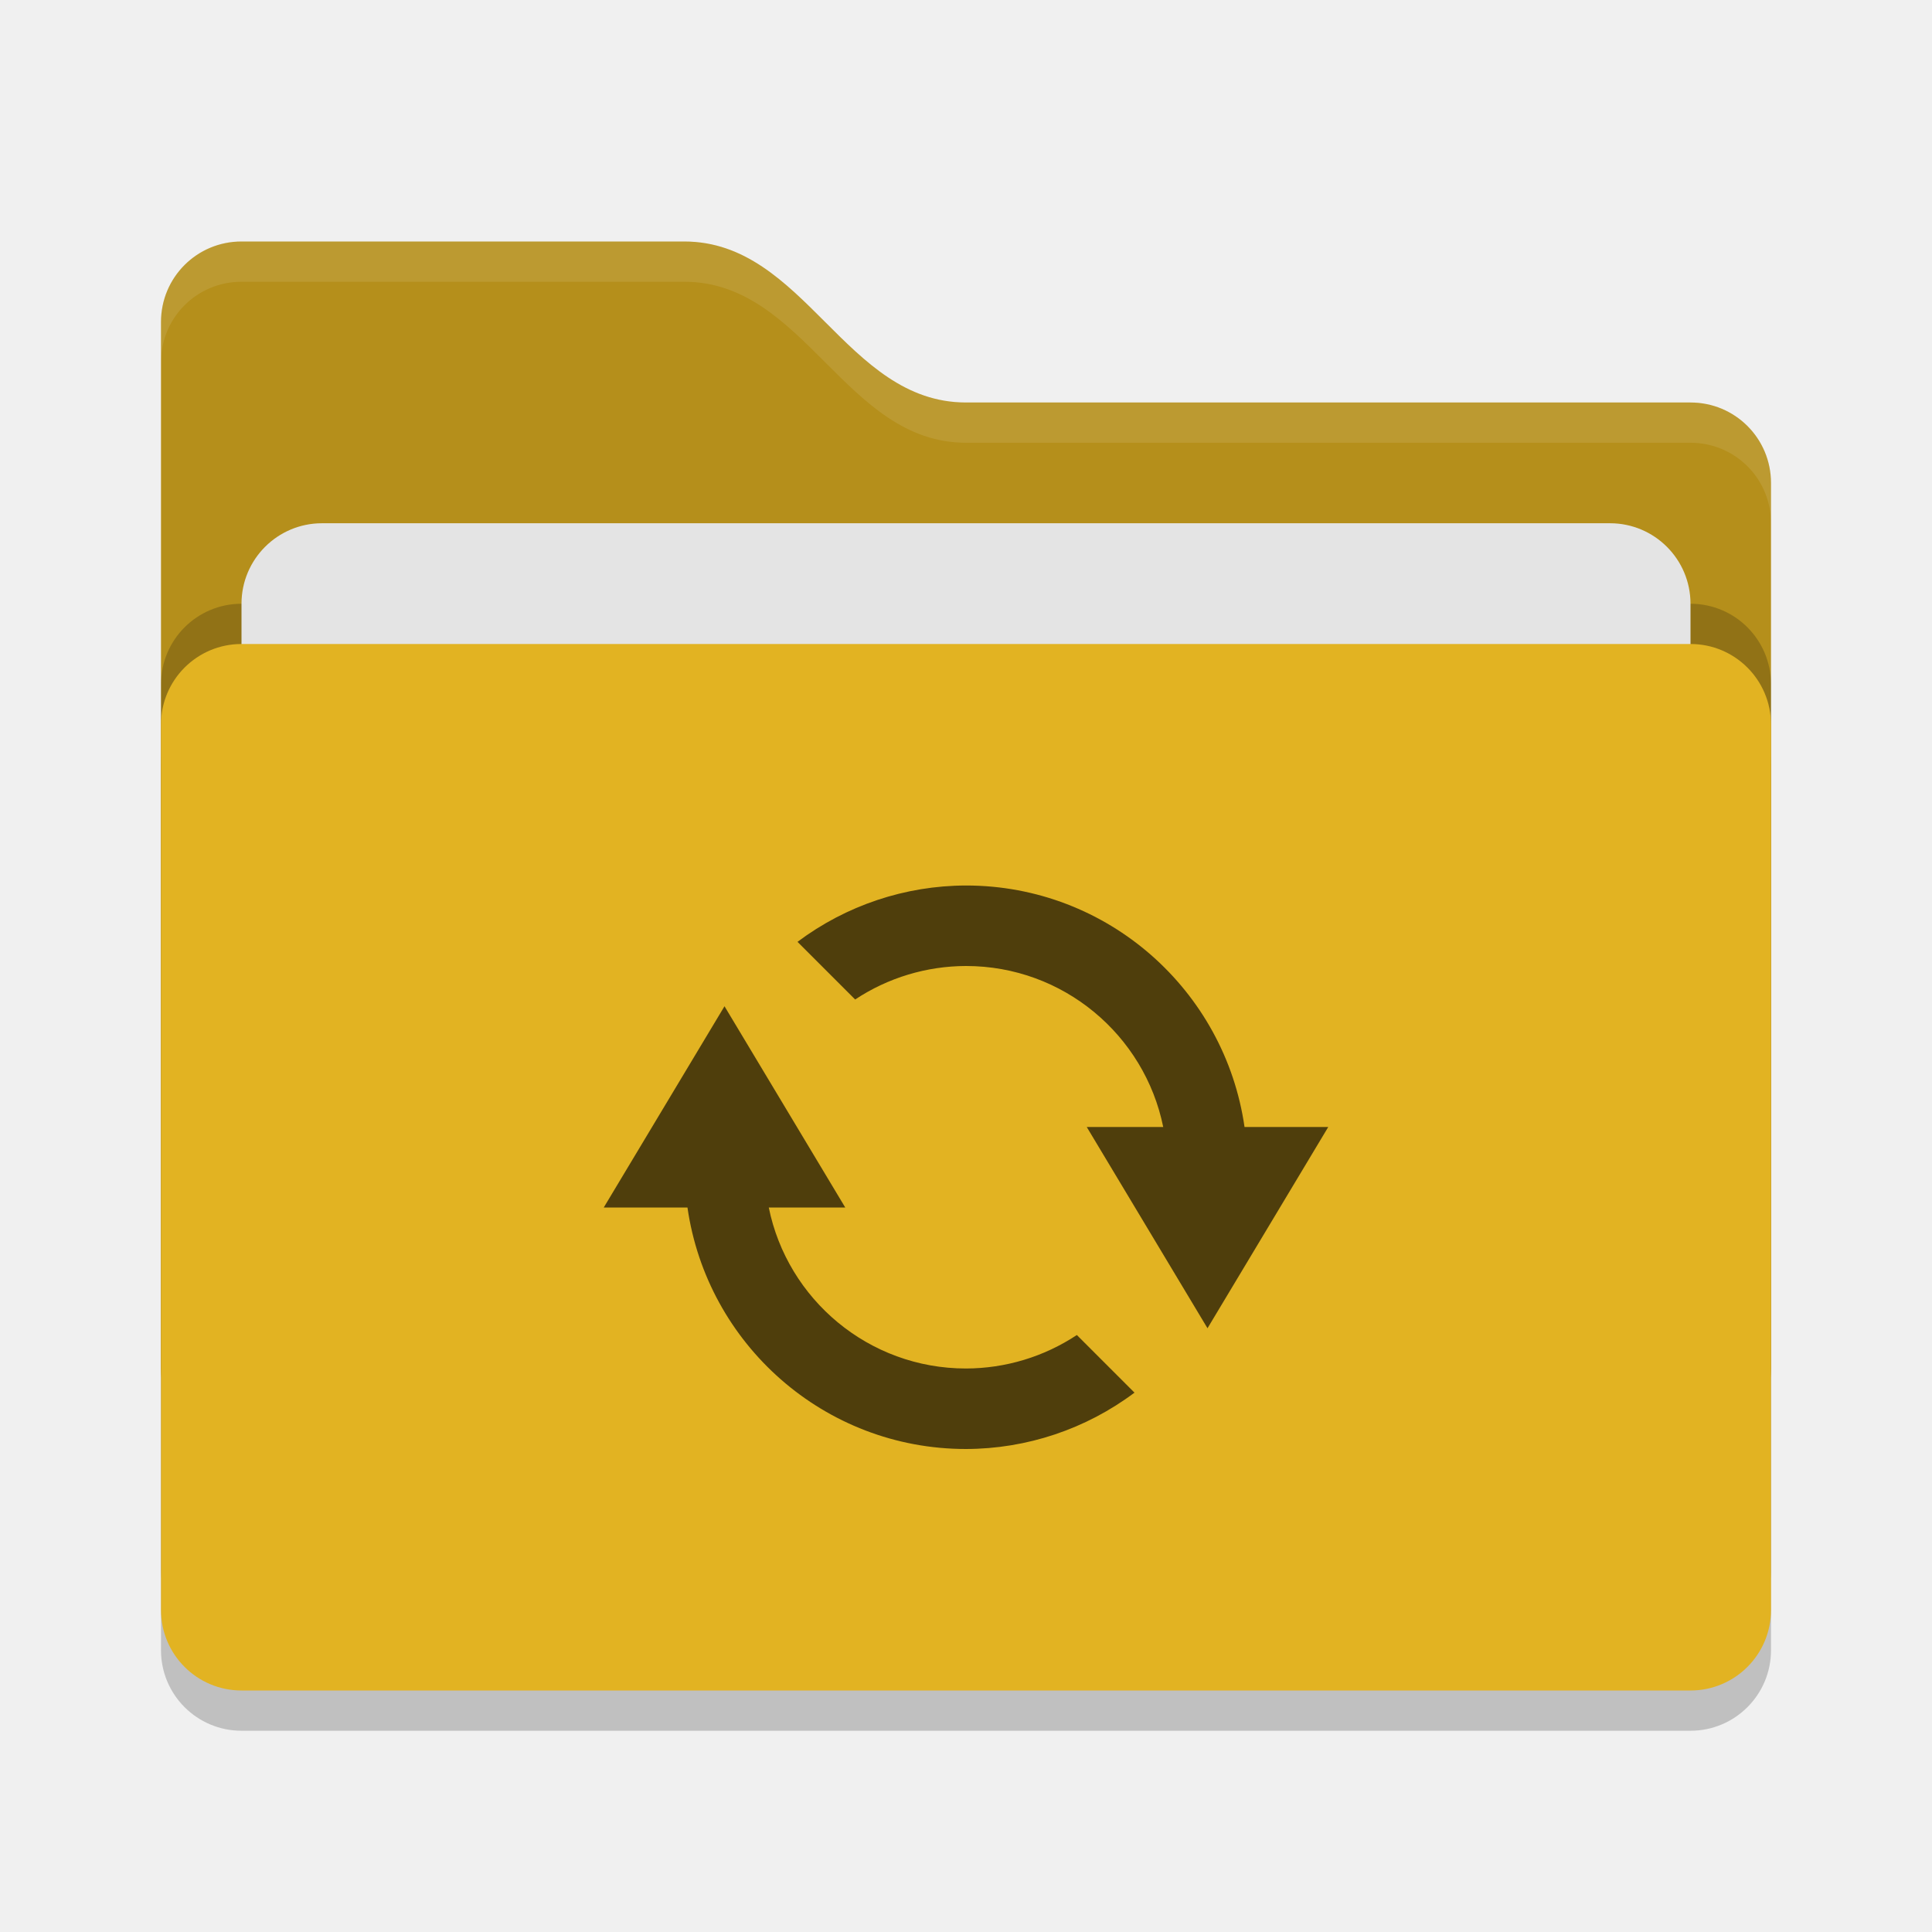
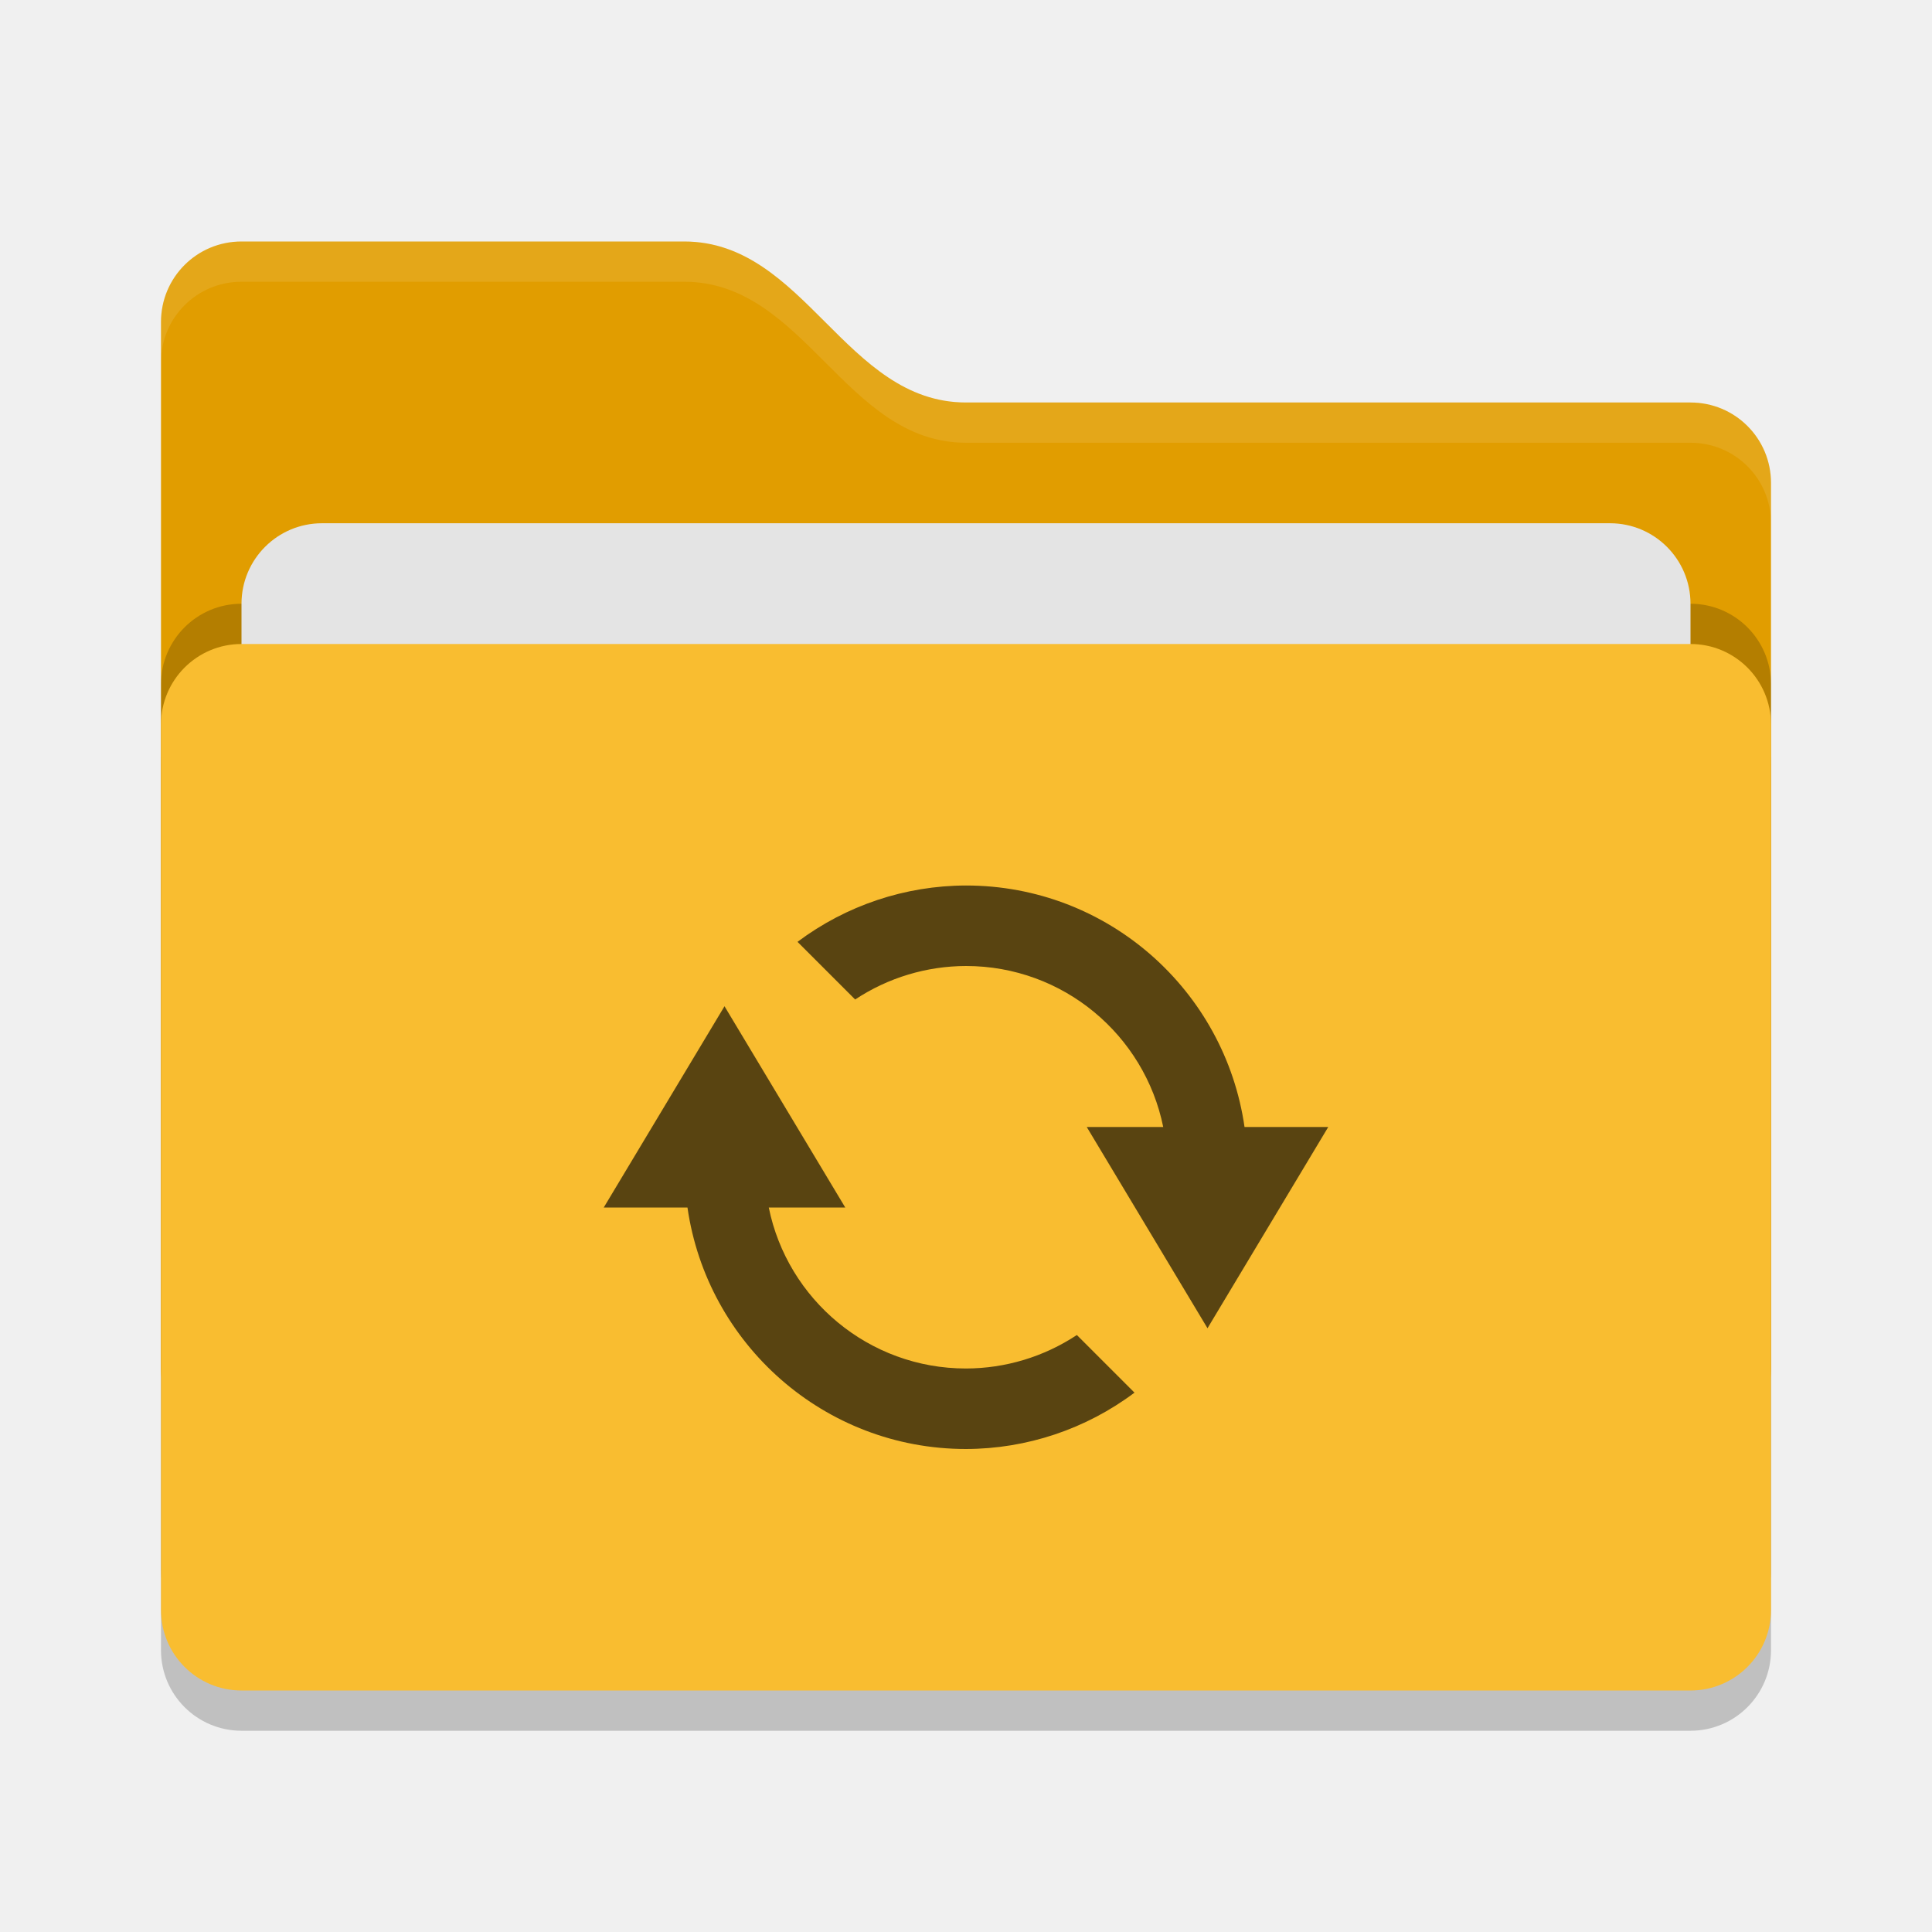
<svg xmlns="http://www.w3.org/2000/svg" width="48" height="48" version="1">
  <rect style="opacity:0.2" width="40" height="26" x="4" y="17" rx="2" ry="2" />
-   <path style="fill:#b58f1b" d="M 4,34 C 4,35.108 4.892,36 6,36 H 42 C 43.108,36 44,35.108 44,34 V 12 C 44,10.892 43.108,10 42,10 H 24 C 21,10 20,6 17,6 H 6 C 4.892,6 4,6.892 4,8" />
+   <path style="fill:#e19d00" d="M 4,34 C 4,35.108 4.892,36 6,36 H 42 C 43.108,36 44,35.108 44,34 V 12 C 44,10.892 43.108,10 42,10 H 24 C 21,10 20,6 17,6 H 6 C 4.892,6 4,6.892 4,8" />
  <rect style="opacity:0.2" width="40" height="26" x="4" y="15" rx="2" ry="2" />
  <rect style="fill:#e4e4e4" width="36" height="16" x="6" y="13" rx="2" ry="2" />
-   <rect style="fill:#e2b322" width="40" height="26" x="4" y="16" rx="2" ry="2" />
+   <rect style="fill:#f9bd30" width="40" height="26" x="4" y="16" rx="2" ry="2" />
  <path style="opacity:0.1;fill:#ffffff" d="M 6,6 C 4.892,6 4,6.892 4,8 V 9 C 4,7.892 4.892,7 6,7 H 17 C 20,7 21,11 24,11 H 42 C 43.108,11 44,11.892 44,13 V 12 C 44,10.892 43.108,10 42,10 H 24 C 21,10 20,6 17,6 Z" />
-   <path style="fill:#4f3e0c" d="M 24 22 C 22.49 22.003 21.022 22.494 19.814 23.4 L 21.246 24.832 C 22.063 24.291 23.02 24.002 24 24 C 26.419 24 28.437 25.718 28.9 28 L 27 28 L 30 33 L 33 28 L 30.92 28 C 30.433 24.609 27.525 22 24 22 z M 18 25 L 15 30 L 17.08 30 C 17.567 33.391 20.475 36 24 36 C 25.51 35.997 26.978 35.506 28.186 34.6 L 26.754 33.168 C 25.937 33.709 24.98 33.998 24 34 C 21.581 34 19.563 32.282 19.1 30 L 21 30 L 18 25 z" />
+   <path style="fill:#594411" d="M 24 22 C 22.49 22.003 21.022 22.494 19.814 23.4 L 21.246 24.832 C 22.063 24.291 23.02 24.002 24 24 C 26.419 24 28.437 25.718 28.9 28 L 27 28 L 30 33 L 33 28 L 30.92 28 C 30.433 24.609 27.525 22 24 22 z M 18 25 L 15 30 L 17.08 30 C 17.567 33.391 20.475 36 24 36 C 25.51 35.997 26.978 35.506 28.186 34.6 L 26.754 33.168 C 25.937 33.709 24.98 33.998 24 34 C 21.581 34 19.563 32.282 19.1 30 L 21 30 L 18 25 z" />
</svg>
